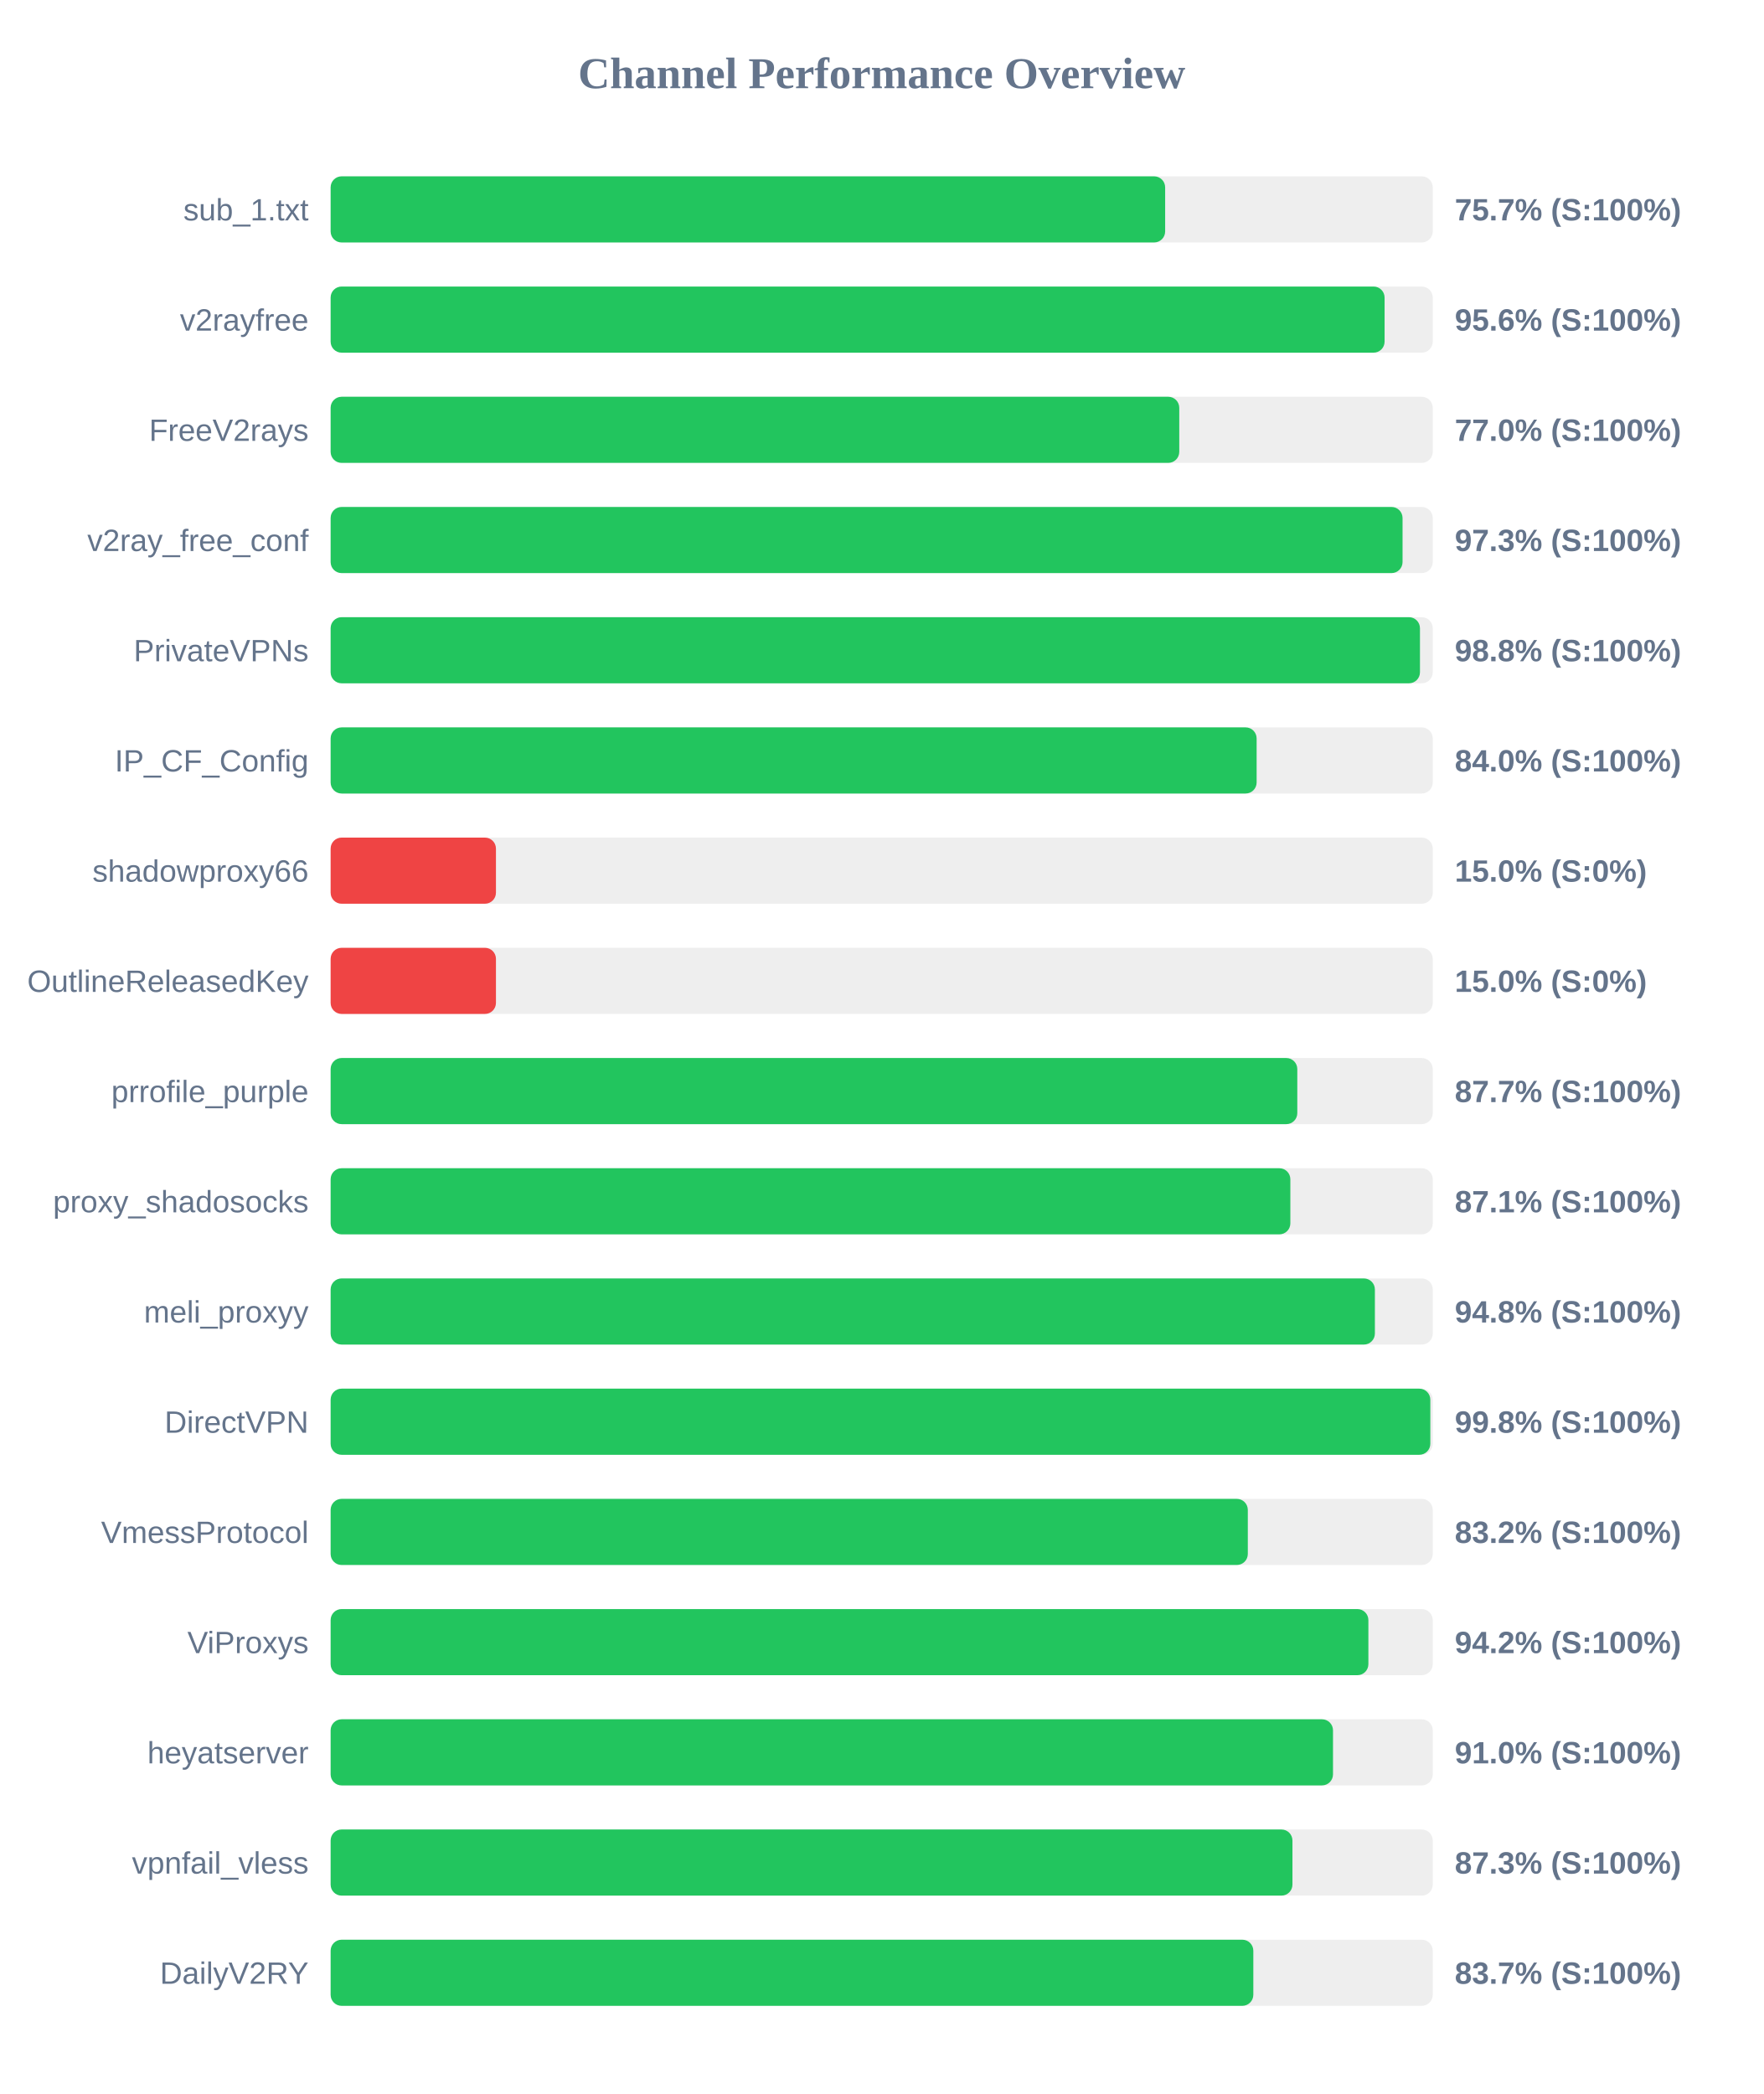
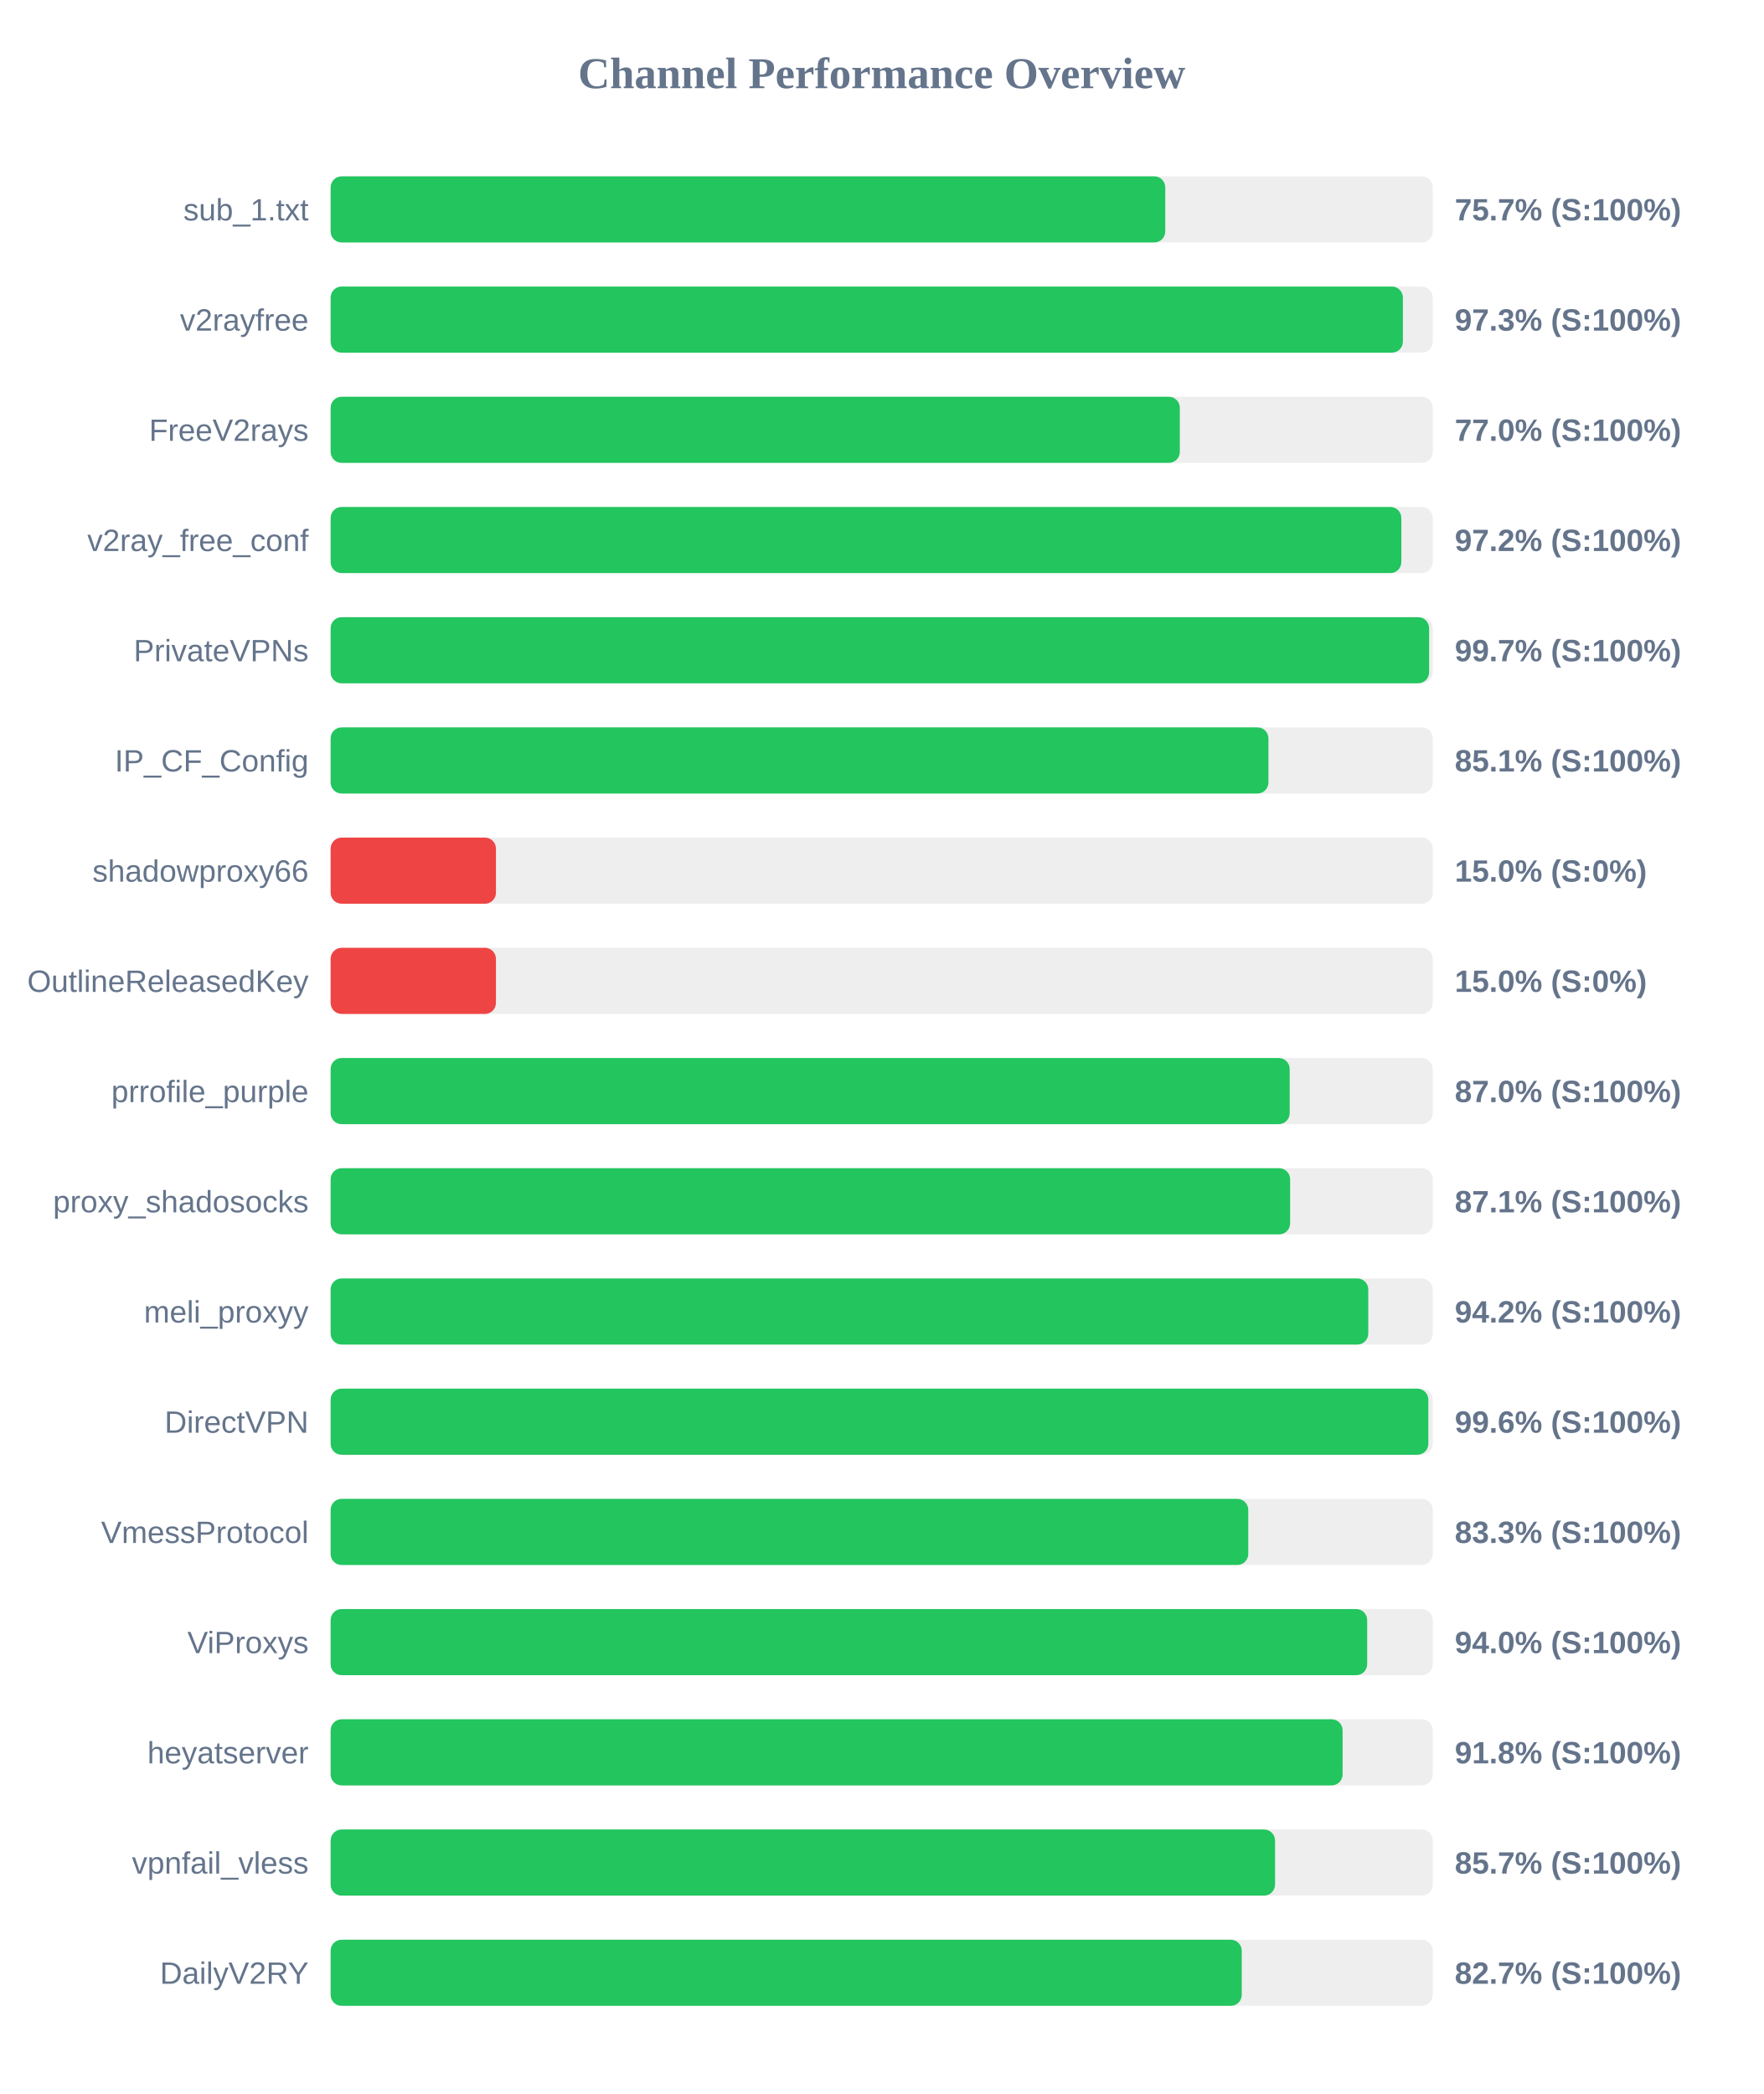
<svg xmlns="http://www.w3.org/2000/svg" width="800" height="950" version="1.1">
  <style>
        .row { font: 14px Arial; fill: #64748b; }
        .score { font: bold 14px Arial; fill: #64748b; }
    </style>
  <text x="400" y="40" text-anchor="middle" font-size="20px" font-weight="bold" fill="#64748b">Channel Performance Overview</text>
  <rect x="150" y="80" width="500" height="30" fill="#eee" rx="5" />
-   <rect x="150" y="80" width="378.6" height="30" fill="#22c55e" rx="5" />
+   <rect x="150" y="80" width="378.65" height="30" fill="#22c55e" rx="5" />
  <text x="140" y="100" text-anchor="end" class="row">sub_1.txt</text>
  <text x="660" y="100" text-anchor="start" class="score">75.7% (S:100%)</text>
  <rect x="150" y="130" width="500" height="30" fill="#eee" rx="5" />
-   <rect x="150" y="130" width="478.15" height="30" fill="#22c55e" rx="5" />
+   <rect x="150" y="130" width="486.45" height="30" fill="#22c55e" rx="5" />
  <text x="140" y="150" text-anchor="end" class="row">v2rayfree</text>
-   <text x="660" y="150" text-anchor="start" class="score">95.6% (S:100%)</text>
+   <text x="660" y="150" text-anchor="start" class="score">97.3% (S:100%)</text>
  <rect x="150" y="180" width="500" height="30" fill="#eee" rx="5" />
-   <rect x="150" y="180" width="385.0" height="30" fill="#22c55e" rx="5" />
+   <rect x="150" y="180" width="385.25" height="30" fill="#22c55e" rx="5" />
  <text x="140" y="200" text-anchor="end" class="row">FreeV2rays</text>
  <text x="660" y="200" text-anchor="start" class="score">77.0% (S:100%)</text>
  <rect x="150" y="230" width="500" height="30" fill="#eee" rx="5" />
-   <rect x="150" y="230" width="486.3" height="30" fill="#22c55e" rx="5" />
+   <rect x="150" y="230" width="485.75" height="30" fill="#22c55e" rx="5" />
  <text x="140" y="250" text-anchor="end" class="row">v2ray_free_conf</text>
-   <text x="660" y="250" text-anchor="start" class="score">97.3% (S:100%)</text>
+   <text x="660" y="250" text-anchor="start" class="score">97.2% (S:100%)</text>
  <rect x="150" y="280" width="500" height="30" fill="#eee" rx="5" />
-   <rect x="150" y="280" width="494.2" height="30" fill="#22c55e" rx="5" />
+   <rect x="150" y="280" width="498.35" height="30" fill="#22c55e" rx="5" />
  <text x="140" y="300" text-anchor="end" class="row">PrivateVPNs</text>
-   <text x="660" y="300" text-anchor="start" class="score">98.8% (S:100%)</text>
+   <text x="660" y="300" text-anchor="start" class="score">99.7% (S:100%)</text>
  <rect x="150" y="330" width="500" height="30" fill="#eee" rx="5" />
-   <rect x="150" y="330" width="420.1" height="30" fill="#22c55e" rx="5" />
+   <rect x="150" y="330" width="425.45" height="30" fill="#22c55e" rx="5" />
  <text x="140" y="350" text-anchor="end" class="row">IP_CF_Config</text>
-   <text x="660" y="350" text-anchor="start" class="score">84.0% (S:100%)</text>
+   <text x="660" y="350" text-anchor="start" class="score">85.1% (S:100%)</text>
  <rect x="150" y="380" width="500" height="30" fill="#eee" rx="5" />
  <rect x="150" y="380" width="75.0" height="30" fill="#ef4444" rx="5" />
  <text x="140" y="400" text-anchor="end" class="row">shadowproxy66</text>
  <text x="660" y="400" text-anchor="start" class="score">15.0% (S:0%)</text>
  <rect x="150" y="430" width="500" height="30" fill="#eee" rx="5" />
  <rect x="150" y="430" width="75.0" height="30" fill="#ef4444" rx="5" />
  <text x="140" y="450" text-anchor="end" class="row">OutlineReleasedKey</text>
  <text x="660" y="450" text-anchor="start" class="score">15.0% (S:0%)</text>
  <rect x="150" y="480" width="500" height="30" fill="#eee" rx="5" />
-   <rect x="150" y="480" width="438.55" height="30" fill="#22c55e" rx="5" />
+   <rect x="150" y="480" width="435.1" height="30" fill="#22c55e" rx="5" />
  <text x="140" y="500" text-anchor="end" class="row">prrofile_purple</text>
-   <text x="660" y="500" text-anchor="start" class="score">87.7% (S:100%)</text>
+   <text x="660" y="500" text-anchor="start" class="score">87.0% (S:100%)</text>
  <rect x="150" y="530" width="500" height="30" fill="#eee" rx="5" />
-   <rect x="150" y="530" width="435.4" height="30" fill="#22c55e" rx="5" />
+   <rect x="150" y="530" width="435.3" height="30" fill="#22c55e" rx="5" />
  <text x="140" y="550" text-anchor="end" class="row">proxy_shadosocks</text>
  <text x="660" y="550" text-anchor="start" class="score">87.1% (S:100%)</text>
  <rect x="150" y="580" width="500" height="30" fill="#eee" rx="5" />
-   <rect x="150" y="580" width="473.75" height="30" fill="#22c55e" rx="5" />
+   <rect x="150" y="580" width="470.75" height="30" fill="#22c55e" rx="5" />
  <text x="140" y="600" text-anchor="end" class="row">meli_proxyy</text>
-   <text x="660" y="600" text-anchor="start" class="score">94.8% (S:100%)</text>
+   <text x="660" y="600" text-anchor="start" class="score">94.2% (S:100%)</text>
  <rect x="150" y="630" width="500" height="30" fill="#eee" rx="5" />
-   <rect x="150" y="630" width="498.9" height="30" fill="#22c55e" rx="5" />
+   <rect x="150" y="630" width="498.0" height="30" fill="#22c55e" rx="5" />
  <text x="140" y="650" text-anchor="end" class="row">DirectVPN</text>
-   <text x="660" y="650" text-anchor="start" class="score">99.8% (S:100%)</text>
+   <text x="660" y="650" text-anchor="start" class="score">99.6% (S:100%)</text>
  <rect x="150" y="680" width="500" height="30" fill="#eee" rx="5" />
-   <rect x="150" y="680" width="416.1" height="30" fill="#22c55e" rx="5" />
+   <rect x="150" y="680" width="416.3" height="30" fill="#22c55e" rx="5" />
  <text x="140" y="700" text-anchor="end" class="row">VmessProtocol</text>
-   <text x="660" y="700" text-anchor="start" class="score">83.2% (S:100%)</text>
+   <text x="660" y="700" text-anchor="start" class="score">83.3% (S:100%)</text>
  <rect x="150" y="730" width="500" height="30" fill="#eee" rx="5" />
-   <rect x="150" y="730" width="470.8" height="30" fill="#22c55e" rx="5" />
+   <rect x="150" y="730" width="470.25" height="30" fill="#22c55e" rx="5" />
  <text x="140" y="750" text-anchor="end" class="row">ViProxys</text>
-   <text x="660" y="750" text-anchor="start" class="score">94.2% (S:100%)</text>
+   <text x="660" y="750" text-anchor="start" class="score">94.0% (S:100%)</text>
  <rect x="150" y="780" width="500" height="30" fill="#eee" rx="5" />
-   <rect x="150" y="780" width="454.75" height="30" fill="#22c55e" rx="5" />
+   <rect x="150" y="780" width="459.1" height="30" fill="#22c55e" rx="5" />
  <text x="140" y="800" text-anchor="end" class="row">heyatserver</text>
-   <text x="660" y="800" text-anchor="start" class="score">91.0% (S:100%)</text>
+   <text x="660" y="800" text-anchor="start" class="score">91.8% (S:100%)</text>
  <rect x="150" y="830" width="500" height="30" fill="#eee" rx="5" />
-   <rect x="150" y="830" width="436.35" height="30" fill="#22c55e" rx="5" />
+   <rect x="150" y="830" width="428.45" height="30" fill="#22c55e" rx="5" />
  <text x="140" y="850" text-anchor="end" class="row">vpnfail_vless</text>
-   <text x="660" y="850" text-anchor="start" class="score">87.3% (S:100%)</text>
+   <text x="660" y="850" text-anchor="start" class="score">85.7% (S:100%)</text>
  <rect x="150" y="880" width="500" height="30" fill="#eee" rx="5" />
-   <rect x="150" y="880" width="418.6" height="30" fill="#22c55e" rx="5" />
+   <rect x="150" y="880" width="413.35" height="30" fill="#22c55e" rx="5" />
  <text x="140" y="900" text-anchor="end" class="row">DailyV2RY</text>
-   <text x="660" y="900" text-anchor="start" class="score">83.7% (S:100%)</text>
+   <text x="660" y="900" text-anchor="start" class="score">82.7% (S:100%)</text>
</svg>
